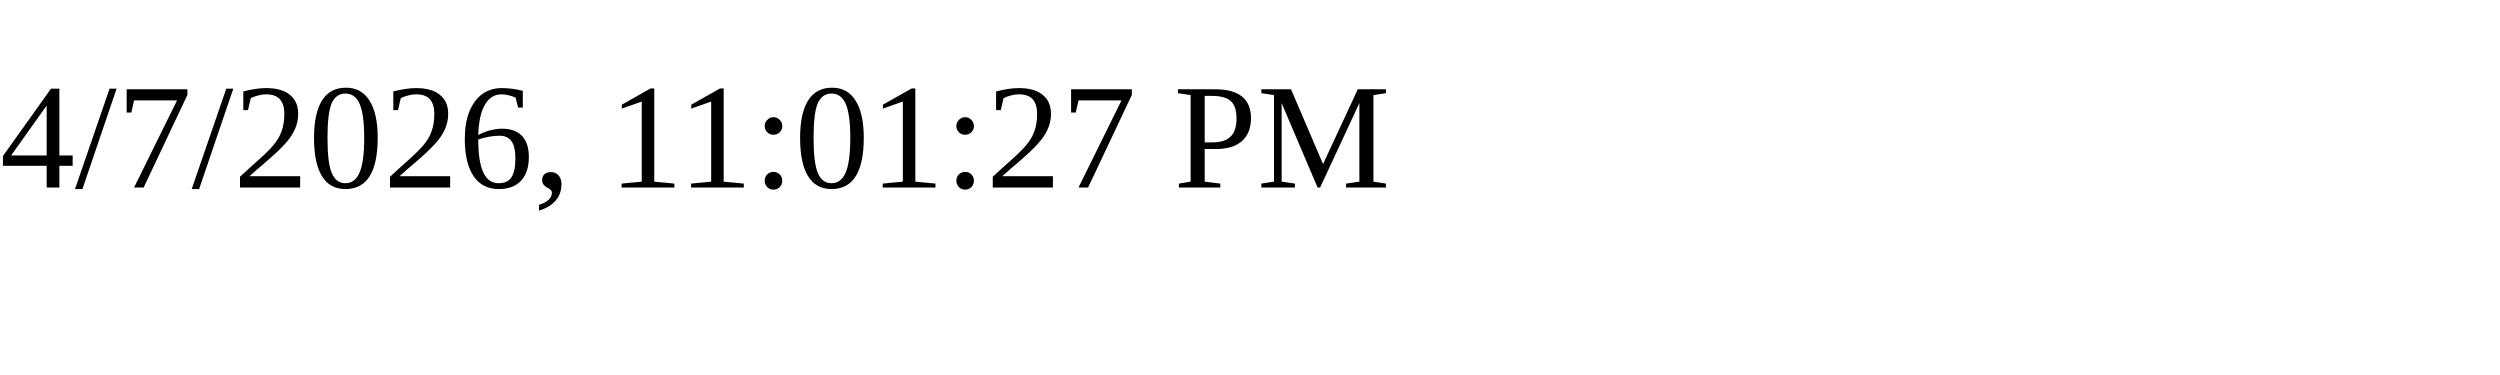
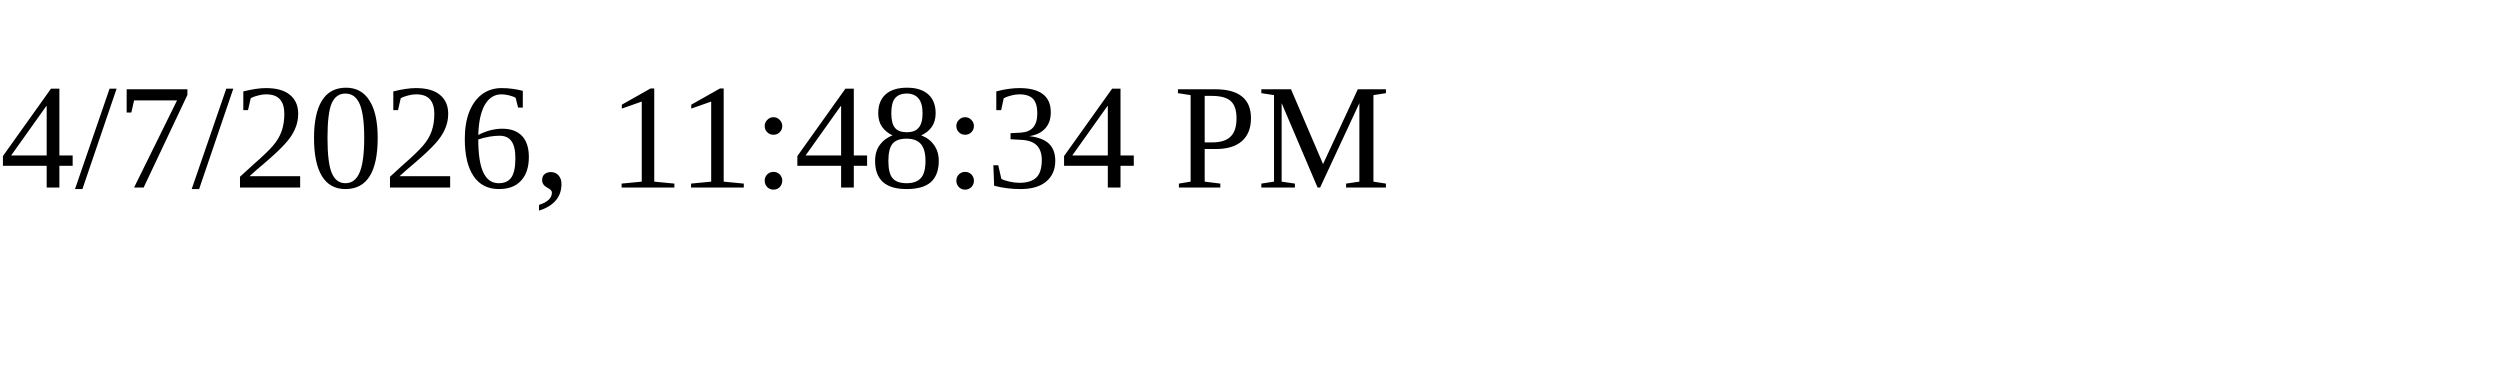
<svg xmlns="http://www.w3.org/2000/svg" height="30" width="200">
-   <text x="0" y="15">4/7/2026, 11:01:27 PM</text>
+   <text x="0" y="15">4/7/2026, 11:48:34 PM</text>
</svg>
